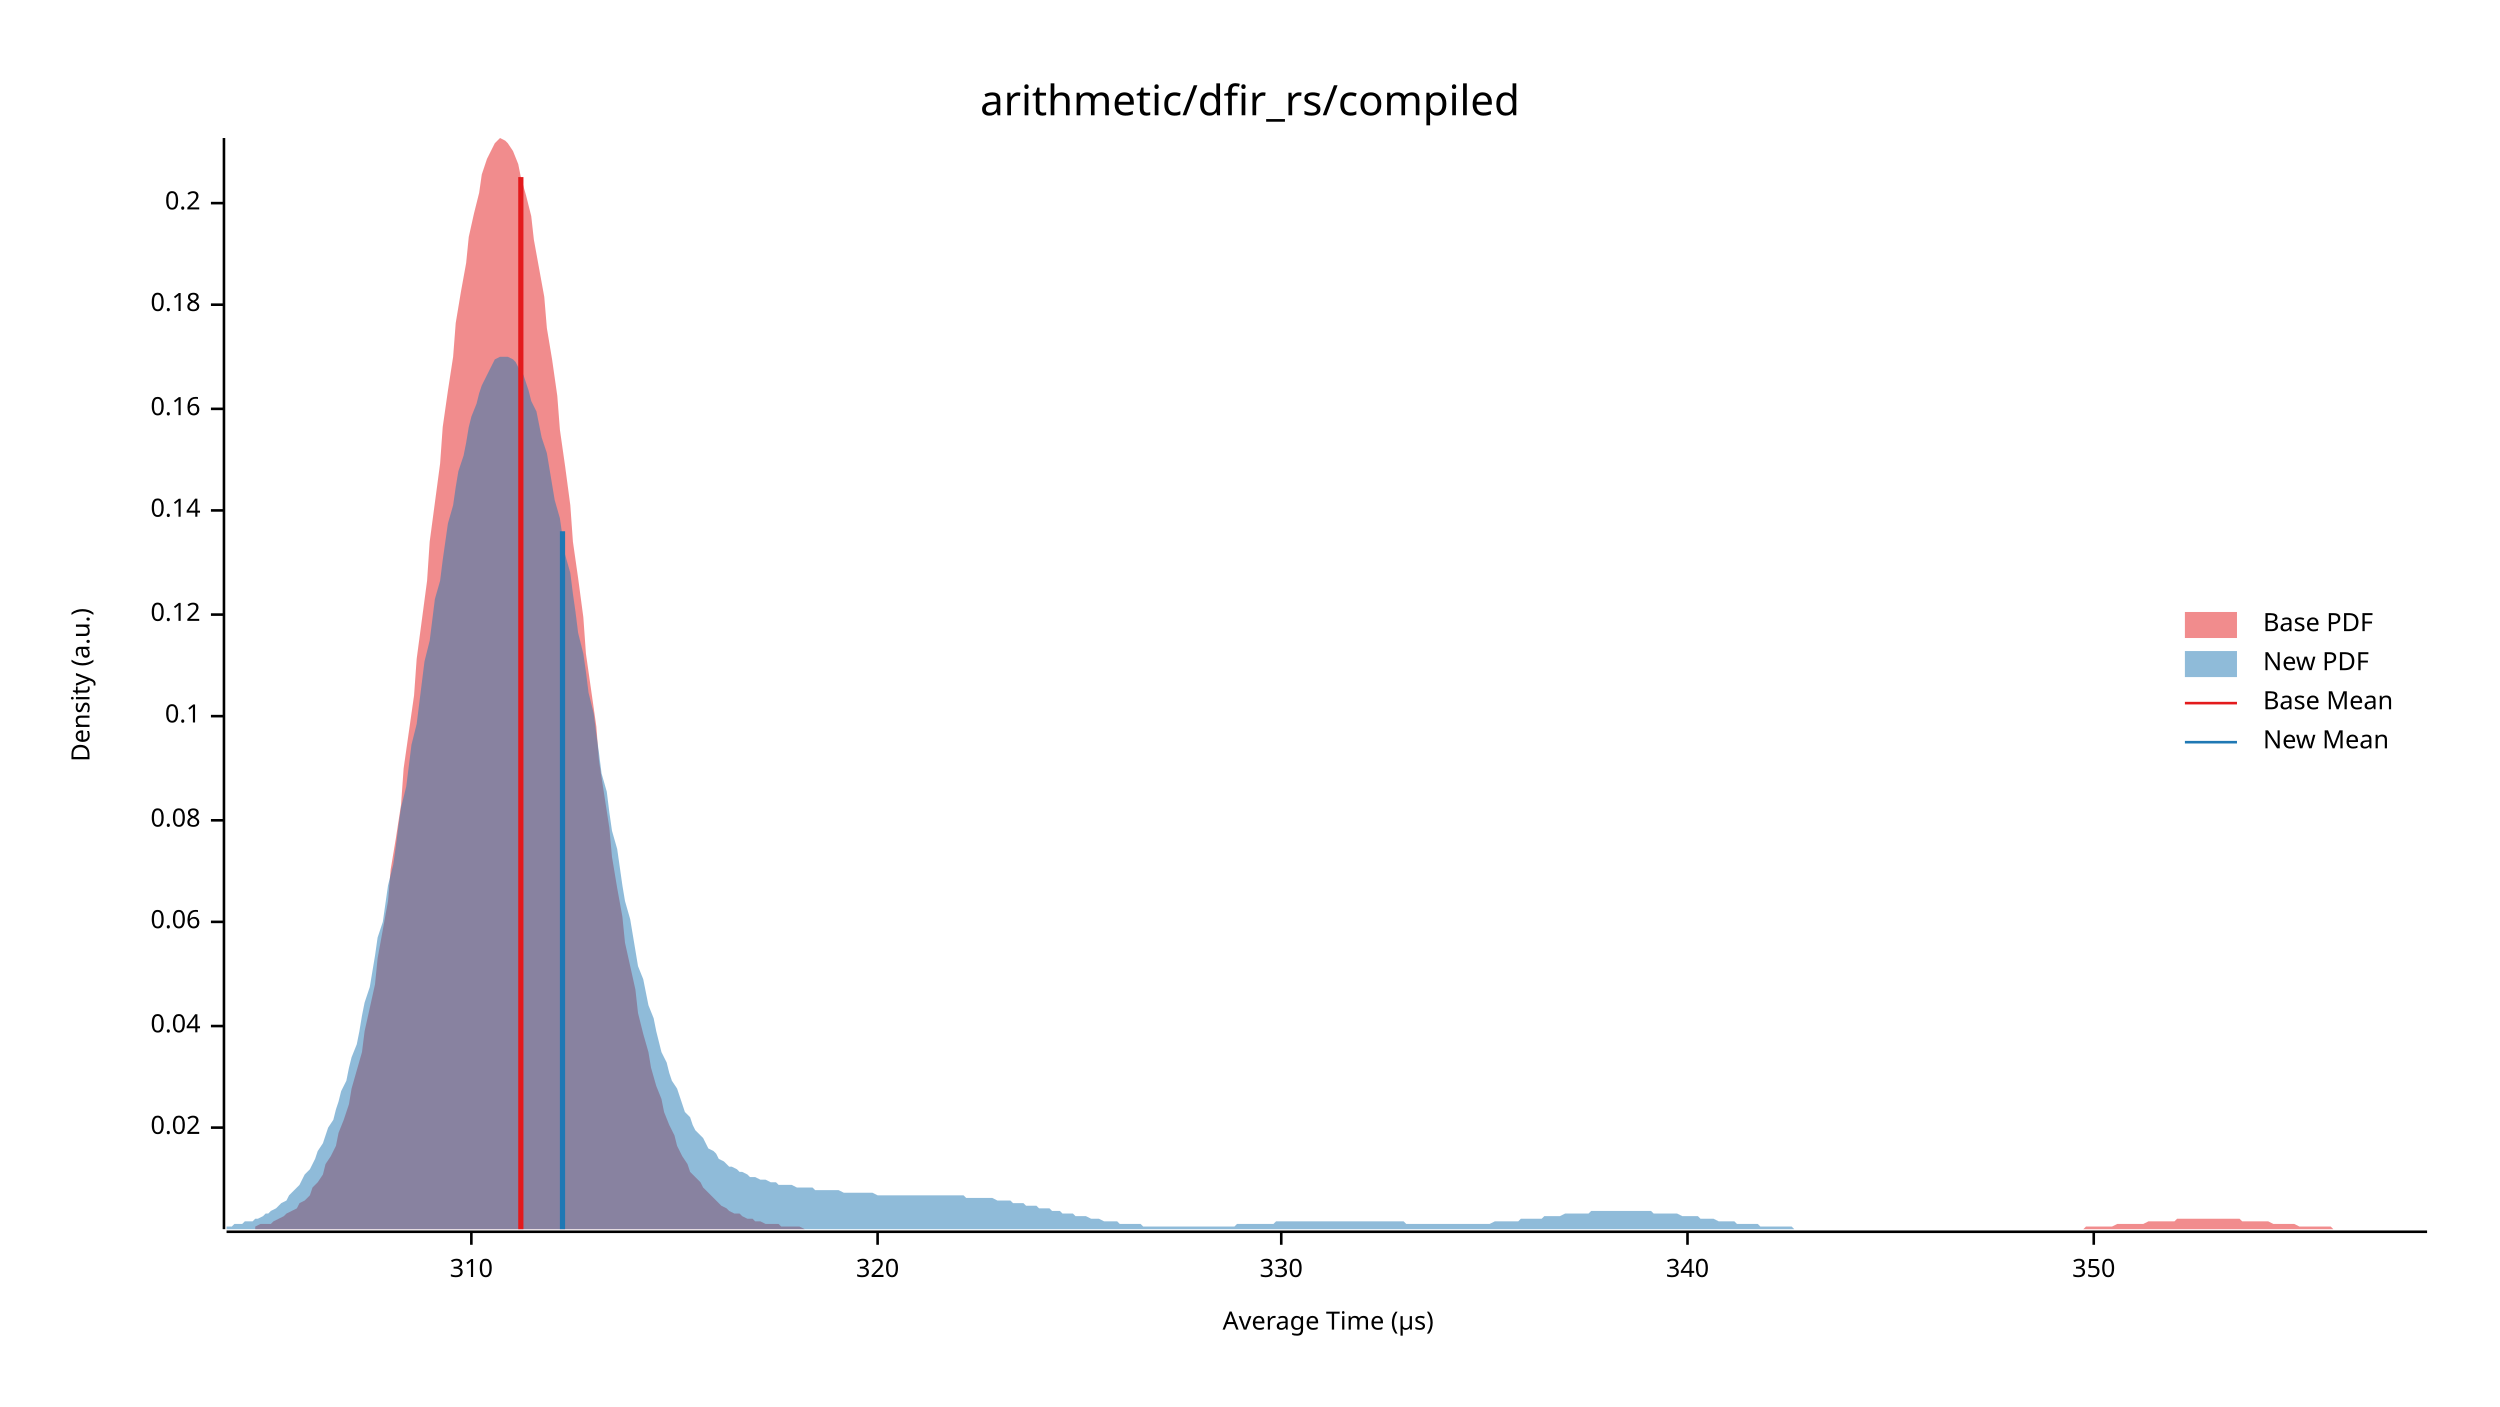
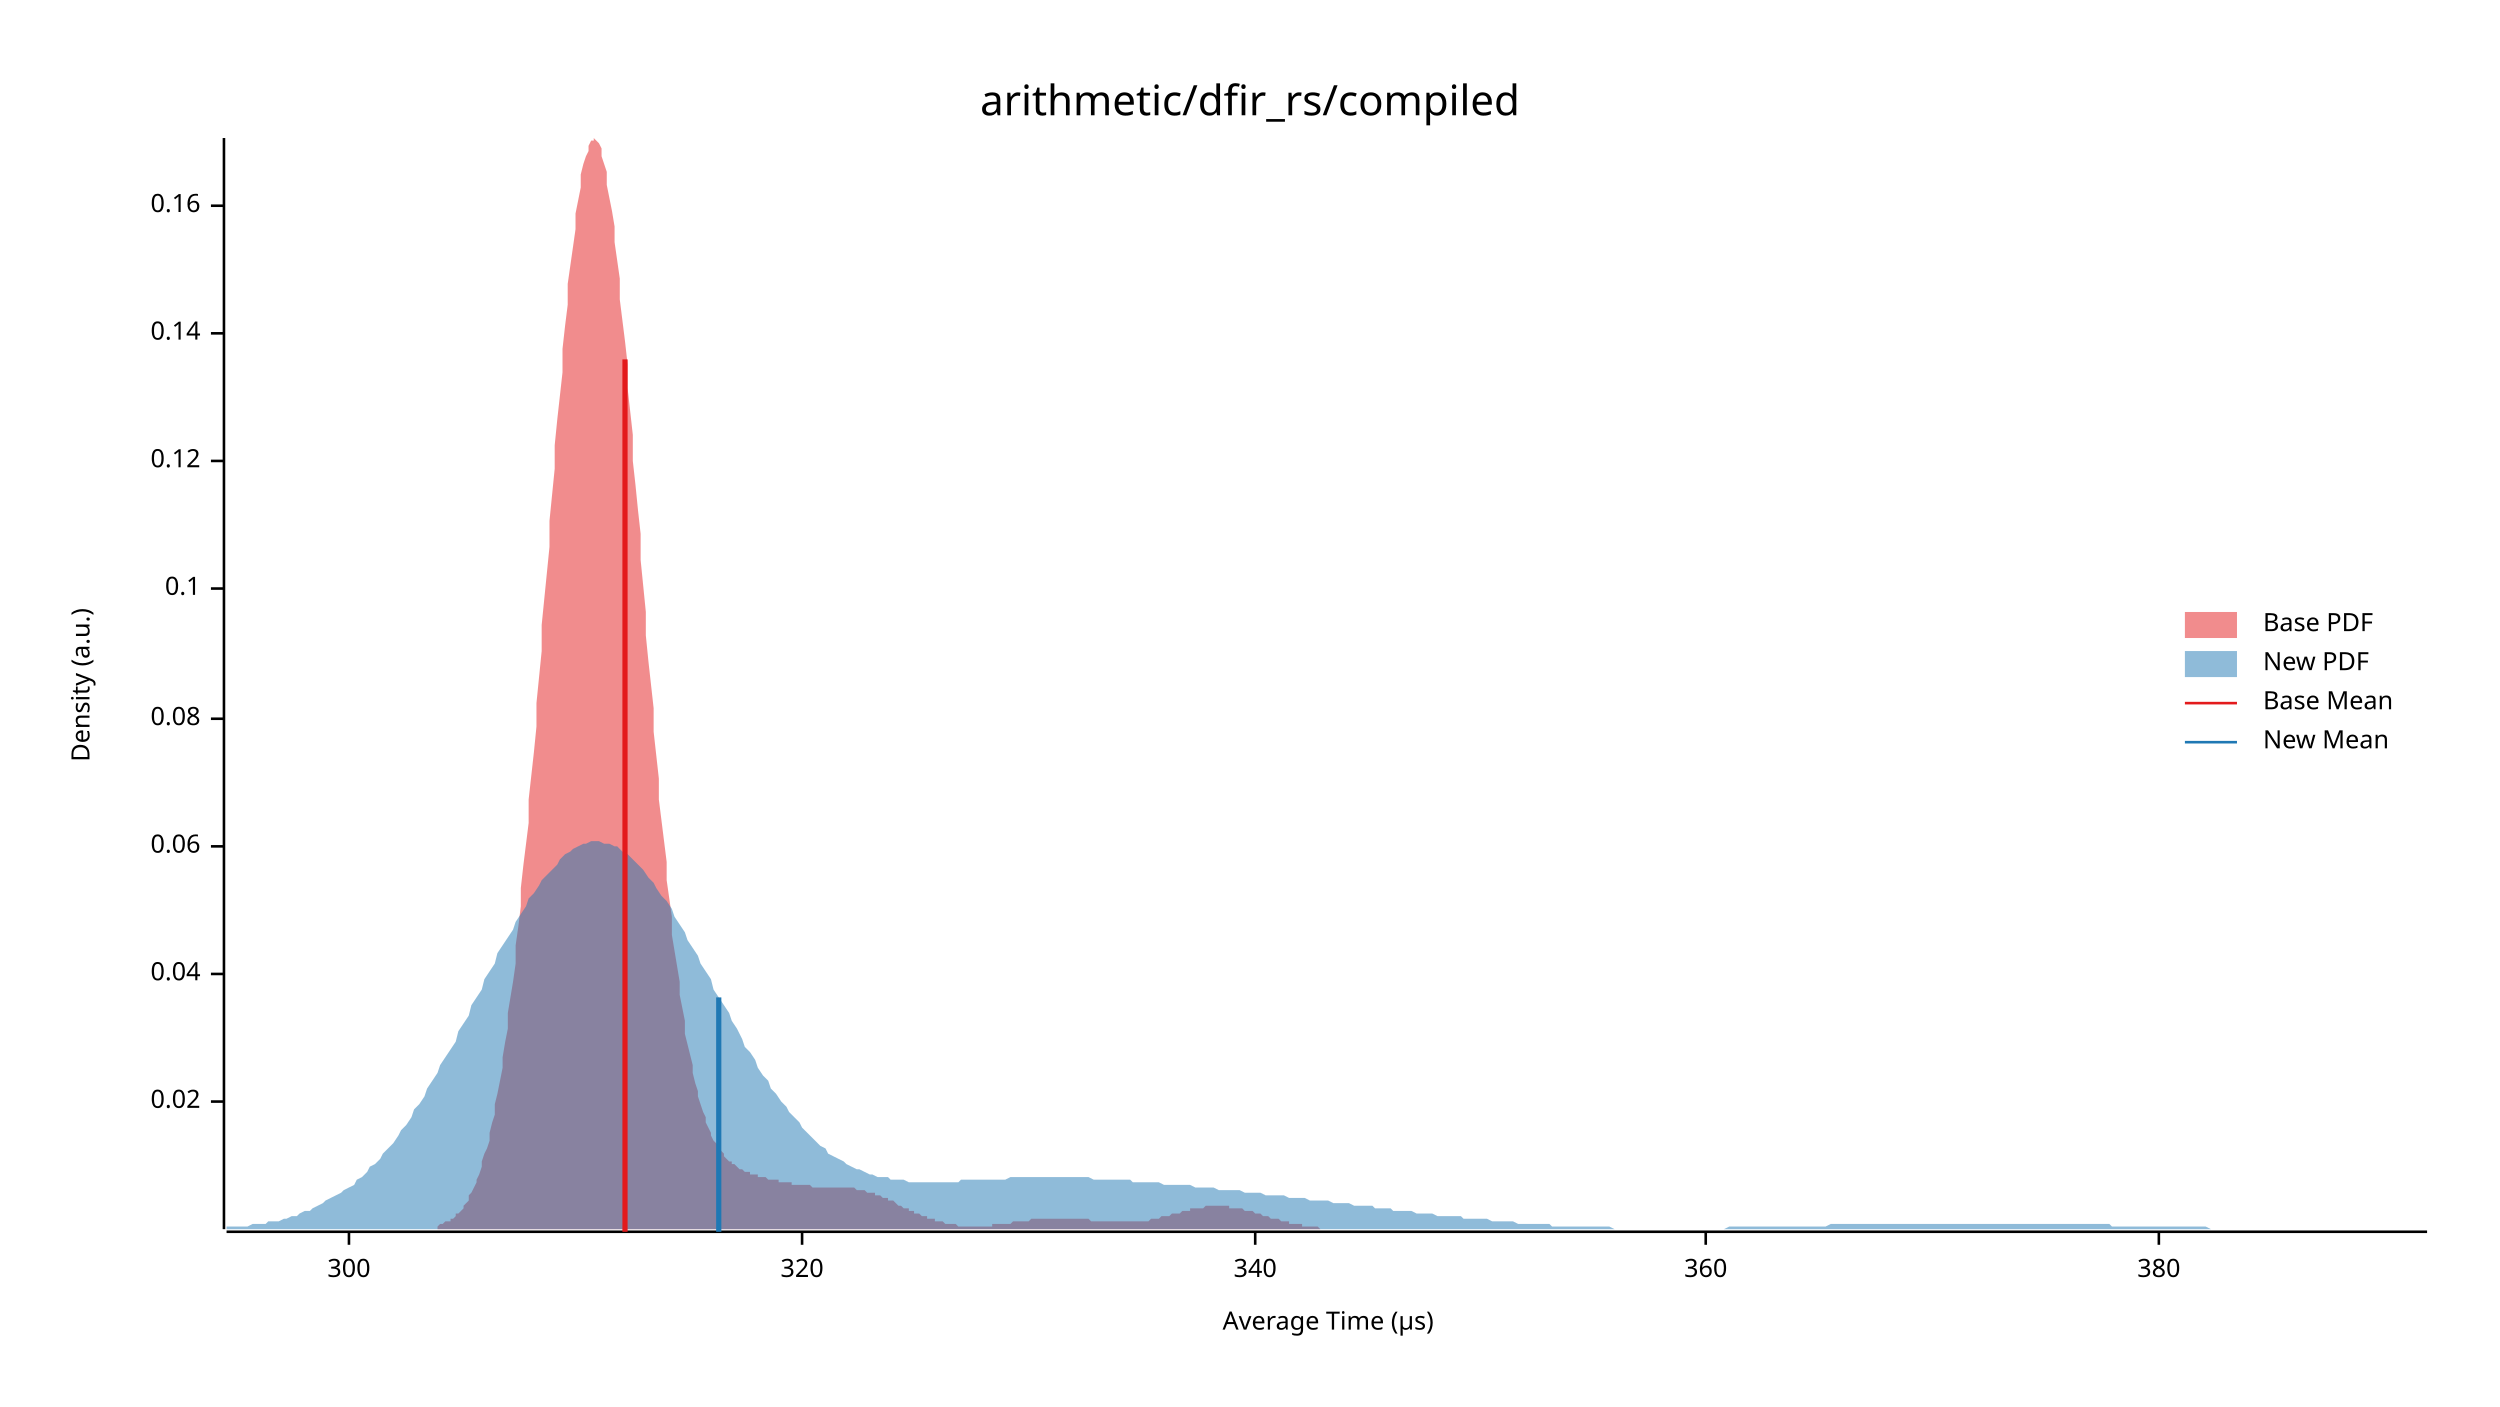
<svg xmlns="http://www.w3.org/2000/svg" width="960" height="540" viewBox="0 0 960 540">
  <text x="480" y="32" dy="0.76em" text-anchor="middle" font-family="sans-serif" font-size="16.129" opacity="1" fill="#000000">
arithmetic/dfir_rs/compiled
</text>
  <text x="27" y="263" dy="0.76em" text-anchor="middle" font-family="sans-serif" font-size="9.677" opacity="1" fill="#000000" transform="rotate(270, 27, 263)">
Density (a.u.)
</text>
  <text x="510" y="513" dy="-0.5ex" text-anchor="middle" font-family="sans-serif" font-size="9.677" opacity="1" fill="#000000">
Average Time (µs)
</text>
  <polyline fill="none" opacity="1" stroke="#000000" stroke-width="1" points="86,53 86,472 " />
-   <text x="77" y="433" dy="0.5ex" text-anchor="end" font-family="sans-serif" font-size="9.677" opacity="1" fill="#000000">
+   <text x="77" y="423" dy="0.5ex" text-anchor="end" font-family="sans-serif" font-size="9.677" opacity="1" fill="#000000">
0.02
</text>
-   <polyline fill="none" opacity="1" stroke="#000000" stroke-width="1" points="81,433 86,433 " />
-   <text x="77" y="394" dy="0.5ex" text-anchor="end" font-family="sans-serif" font-size="9.677" opacity="1" fill="#000000">
+   <polyline fill="none" opacity="1" stroke="#000000" stroke-width="1" points="81,423 86,423 " />
+   <text x="77" y="374" dy="0.5ex" text-anchor="end" font-family="sans-serif" font-size="9.677" opacity="1" fill="#000000">
0.04
</text>
-   <polyline fill="none" opacity="1" stroke="#000000" stroke-width="1" points="81,394 86,394 " />
-   <text x="77" y="354" dy="0.5ex" text-anchor="end" font-family="sans-serif" font-size="9.677" opacity="1" fill="#000000">
+   <polyline fill="none" opacity="1" stroke="#000000" stroke-width="1" points="81,374 86,374 " />
+   <text x="77" y="325" dy="0.5ex" text-anchor="end" font-family="sans-serif" font-size="9.677" opacity="1" fill="#000000">
0.06
</text>
-   <polyline fill="none" opacity="1" stroke="#000000" stroke-width="1" points="81,354 86,354 " />
-   <text x="77" y="315" dy="0.5ex" text-anchor="end" font-family="sans-serif" font-size="9.677" opacity="1" fill="#000000">
+   <polyline fill="none" opacity="1" stroke="#000000" stroke-width="1" points="81,325 86,325 " />
+   <text x="77" y="276" dy="0.5ex" text-anchor="end" font-family="sans-serif" font-size="9.677" opacity="1" fill="#000000">
0.08
</text>
-   <polyline fill="none" opacity="1" stroke="#000000" stroke-width="1" points="81,315 86,315 " />
-   <text x="77" y="275" dy="0.5ex" text-anchor="end" font-family="sans-serif" font-size="9.677" opacity="1" fill="#000000">
+   <polyline fill="none" opacity="1" stroke="#000000" stroke-width="1" points="81,276 86,276 " />
+   <text x="77" y="226" dy="0.5ex" text-anchor="end" font-family="sans-serif" font-size="9.677" opacity="1" fill="#000000">
0.1
</text>
-   <polyline fill="none" opacity="1" stroke="#000000" stroke-width="1" points="81,275 86,275 " />
-   <text x="77" y="236" dy="0.5ex" text-anchor="end" font-family="sans-serif" font-size="9.677" opacity="1" fill="#000000">
+   <polyline fill="none" opacity="1" stroke="#000000" stroke-width="1" points="81,226 86,226 " />
+   <text x="77" y="177" dy="0.5ex" text-anchor="end" font-family="sans-serif" font-size="9.677" opacity="1" fill="#000000">
0.12
</text>
-   <polyline fill="none" opacity="1" stroke="#000000" stroke-width="1" points="81,236 86,236 " />
-   <text x="77" y="196" dy="0.5ex" text-anchor="end" font-family="sans-serif" font-size="9.677" opacity="1" fill="#000000">
+   <polyline fill="none" opacity="1" stroke="#000000" stroke-width="1" points="81,177 86,177 " />
+   <text x="77" y="128" dy="0.5ex" text-anchor="end" font-family="sans-serif" font-size="9.677" opacity="1" fill="#000000">
0.14
</text>
-   <polyline fill="none" opacity="1" stroke="#000000" stroke-width="1" points="81,196 86,196 " />
-   <text x="77" y="157" dy="0.5ex" text-anchor="end" font-family="sans-serif" font-size="9.677" opacity="1" fill="#000000">
+   <polyline fill="none" opacity="1" stroke="#000000" stroke-width="1" points="81,128 86,128 " />
+   <text x="77" y="79" dy="0.5ex" text-anchor="end" font-family="sans-serif" font-size="9.677" opacity="1" fill="#000000">
0.16
</text>
-   <polyline fill="none" opacity="1" stroke="#000000" stroke-width="1" points="81,157 86,157 " />
-   <text x="77" y="117" dy="0.5ex" text-anchor="end" font-family="sans-serif" font-size="9.677" opacity="1" fill="#000000">
- 0.18
+   <polyline fill="none" opacity="1" stroke="#000000" stroke-width="1" points="81,79 86,79 " />
+   <polyline fill="none" opacity="1" stroke="#000000" stroke-width="1" points="87,473 932,473 " />
+   <text x="134" y="483" dy="0.76em" text-anchor="middle" font-family="sans-serif" font-size="9.677" opacity="1" fill="#000000">
+ 300
</text>
-   <polyline fill="none" opacity="1" stroke="#000000" stroke-width="1" points="81,117 86,117 " />
-   <text x="77" y="78" dy="0.5ex" text-anchor="end" font-family="sans-serif" font-size="9.677" opacity="1" fill="#000000">
- 0.2
- </text>
-   <polyline fill="none" opacity="1" stroke="#000000" stroke-width="1" points="81,78 86,78 " />
-   <polyline fill="none" opacity="1" stroke="#000000" stroke-width="1" points="87,473 932,473 " />
-   <text x="181" y="483" dy="0.76em" text-anchor="middle" font-family="sans-serif" font-size="9.677" opacity="1" fill="#000000">
- 310
- </text>
-   <polyline fill="none" opacity="1" stroke="#000000" stroke-width="1" points="181,473 181,478 " />
-   <text x="337" y="483" dy="0.76em" text-anchor="middle" font-family="sans-serif" font-size="9.677" opacity="1" fill="#000000">
+   <polyline fill="none" opacity="1" stroke="#000000" stroke-width="1" points="134,473 134,478 " />
+   <text x="308" y="483" dy="0.76em" text-anchor="middle" font-family="sans-serif" font-size="9.677" opacity="1" fill="#000000">
320
</text>
-   <polyline fill="none" opacity="1" stroke="#000000" stroke-width="1" points="337,473 337,478 " />
-   <text x="492" y="483" dy="0.76em" text-anchor="middle" font-family="sans-serif" font-size="9.677" opacity="1" fill="#000000">
- 330
- </text>
-   <polyline fill="none" opacity="1" stroke="#000000" stroke-width="1" points="492,473 492,478 " />
-   <text x="648" y="483" dy="0.76em" text-anchor="middle" font-family="sans-serif" font-size="9.677" opacity="1" fill="#000000">
+   <polyline fill="none" opacity="1" stroke="#000000" stroke-width="1" points="308,473 308,478 " />
+   <text x="482" y="483" dy="0.76em" text-anchor="middle" font-family="sans-serif" font-size="9.677" opacity="1" fill="#000000">
340
</text>
-   <polyline fill="none" opacity="1" stroke="#000000" stroke-width="1" points="648,473 648,478 " />
-   <text x="804" y="483" dy="0.76em" text-anchor="middle" font-family="sans-serif" font-size="9.677" opacity="1" fill="#000000">
- 350
+   <polyline fill="none" opacity="1" stroke="#000000" stroke-width="1" points="482,473 482,478 " />
+   <text x="655" y="483" dy="0.76em" text-anchor="middle" font-family="sans-serif" font-size="9.677" opacity="1" fill="#000000">
+ 360
</text>
-   <polyline fill="none" opacity="1" stroke="#000000" stroke-width="1" points="804,473 804,478 " />
-   <polygon opacity="0.5" fill="#E31A1C" points="98,471 100,470 102,470 104,470 105,469 107,468 109,467 110,466 112,465 114,464 115,462 117,461 119,459 120,456 122,454 124,451 125,447 127,444 129,440 130,435 132,430 134,424 135,418 137,411 139,404 140,396 142,387 144,378 145,368 147,357 149,346 150,334 152,322 154,309 155,295 157,281 159,267 160,253 162,238 164,223 165,208 167,193 169,178 170,164 172,150 174,137 175,124 177,112 179,101 180,91 182,82 184,74 185,67 187,61 189,57 190,55 192,53 194,54 195,55 197,58 199,63 200,68 202,75 204,83 205,92 207,103 209,114 210,126 212,138 214,152 215,165 217,179 219,194 220,208 222,222 224,237 225,251 227,265 229,279 230,292 232,305 234,318 235,329 237,341 239,352 240,362 242,371 244,380 245,389 247,397 249,404 250,410 252,417 254,422 255,427 257,432 259,436 260,440 262,444 264,447 265,450 267,452 269,454 270,456 272,458 274,460 275,461 277,463 279,464 280,465 282,466 284,466 285,467 287,468 289,468 290,469 292,469 294,470 295,470 297,470 299,470 300,471 302,471 304,471 305,471 307,471 309,472 311,472 312,472 314,472 316,472 317,472 319,472 321,472 322,472 324,472 326,472 327,472 329,472 331,472 332,472 334,472 336,472 337,472 339,472 341,472 342,472 344,472 346,472 347,472 349,472 351,472 352,472 354,472 356,472 357,472 359,472 361,472 362,472 364,472 366,472 367,472 369,472 371,472 372,472 374,472 376,472 377,472 379,472 381,472 382,472 384,472 386,472 387,472 389,472 391,472 392,472 394,472 396,472 397,472 399,472 401,472 402,472 404,472 406,472 407,472 409,472 411,472 412,472 414,472 416,472 417,472 419,472 421,472 422,472 424,472 426,472 427,472 429,472 431,472 432,472 434,472 436,472 437,472 439,472 441,472 442,472 444,472 446,472 447,472 449,472 451,472 452,472 454,472 456,472 457,472 459,472 461,472 462,472 464,472 466,472 467,472 469,472 471,472 472,472 474,472 476,472 477,472 479,472 481,472 482,472 484,472 486,472 487,472 489,472 491,472 492,472 494,472 496,472 497,472 499,472 501,472 502,472 504,472 506,472 507,472 509,472 511,472 512,472 514,472 516,472 518,472 519,472 521,472 523,472 524,472 526,472 528,472 529,472 531,472 533,472 534,472 536,472 538,472 539,472 541,472 543,472 544,472 546,472 548,472 549,472 551,472 553,472 554,472 556,472 558,472 559,472 561,472 563,472 564,472 566,472 568,472 569,472 571,472 573,472 574,472 576,472 578,472 579,472 581,472 583,472 584,472 586,472 588,472 589,472 591,472 593,472 594,472 596,472 598,472 599,472 601,472 603,472 604,472 606,472 608,472 609,472 611,472 613,472 614,472 616,472 618,472 619,472 621,472 623,472 624,472 626,472 628,472 629,472 631,472 633,472 634,472 636,472 638,472 639,472 641,472 643,472 644,472 646,472 648,472 649,472 651,472 653,472 654,472 656,472 658,472 659,472 661,472 663,472 664,472 666,472 668,472 669,472 671,472 673,472 674,472 676,472 678,472 679,472 681,472 683,472 684,472 686,472 688,472 689,472 691,472 693,472 694,472 696,472 698,472 699,472 701,472 703,472 704,472 706,472 708,472 709,472 711,472 713,472 714,472 716,472 718,472 719,472 721,472 723,472 725,472 726,472 728,472 730,472 731,472 733,472 735,472 736,472 738,472 740,472 741,472 743,472 745,472 746,472 748,472 750,472 751,472 753,472 755,472 756,472 758,472 760,472 761,472 763,472 765,472 766,472 768,472 770,472 771,472 773,472 775,472 776,472 778,472 780,472 781,472 783,472 785,472 786,472 788,472 790,472 791,472 793,472 795,472 796,472 798,472 800,472 801,471 803,471 805,471 806,471 808,471 810,471 811,471 813,470 815,470 816,470 818,470 820,470 821,470 823,470 825,469 826,469 828,469 830,469 831,469 833,469 835,469 836,468 838,468 840,468 841,468 843,468 845,468 846,468 848,468 850,468 851,468 853,468 855,468 856,468 858,468 860,468 861,469 863,469 865,469 866,469 868,469 870,469 871,469 873,470 875,470 876,470 878,470 880,470 881,470 883,471 885,471 886,471 888,471 890,471 891,471 893,471 895,471 896,472 898,472 900,472 901,472 903,472 905,472 906,472 908,472 910,472 911,472 913,472 915,472 916,472 918,472 920,472 921,472 923,472 925,472 926,472 928,472 930,472 932,472 932,472 98,472 " />
-   <polygon opacity="0.5" fill="#1F78B4" points="87,471 88,471 89,471 90,470 92,470 93,470 94,469 95,469 97,469 98,468 99,468 101,467 102,466 103,466 104,465 106,464 107,463 108,462 110,461 111,459 112,458 113,457 115,455 116,453 117,451 119,449 120,447 121,445 122,442 124,439 125,436 126,433 128,430 129,426 130,423 131,419 133,415 134,410 135,406 137,401 138,396 139,390 140,385 142,379 143,373 144,367 145,360 147,354 148,347 149,340 151,332 152,325 153,317 154,310 156,302 157,294 158,286 160,278 161,270 162,262 163,254 165,246 166,238 167,230 169,223 170,215 171,208 172,201 174,194 175,187 176,181 178,175 179,170 180,164 181,160 183,155 184,151 185,148 187,144 188,142 189,140 190,138 192,137 193,137 194,137 195,137 197,138 198,139 199,141 201,144 202,147 203,150 204,154 206,158 207,163 208,168 210,174 211,180 212,186 213,192 215,199 216,206 217,213 219,220 220,228 221,235 222,243 224,251 225,258 226,266 228,274 229,282 230,289 231,297 233,304 234,312 235,319 237,326 238,333 239,340 240,346 242,353 243,359 244,365 245,371 247,376 248,381 249,386 251,391 252,396 253,400 254,404 256,408 257,412 258,415 260,418 261,421 262,424 263,427 265,429 266,432 267,434 269,436 270,437 271,439 272,441 274,442 275,443 276,445 278,446 279,447 280,448 281,448 283,449 284,450 285,450 287,451 288,452 289,452 290,452 292,453 293,453 294,453 296,454 297,454 298,454 299,455 301,455 302,455 303,455 304,455 306,456 307,456 308,456 310,456 311,456 312,456 313,457 315,457 316,457 317,457 319,457 320,457 321,457 322,457 324,458 325,458 326,458 328,458 329,458 330,458 331,458 333,458 334,458 335,458 337,459 338,459 339,459 340,459 342,459 343,459 344,459 346,459 347,459 348,459 349,459 351,459 352,459 353,459 354,459 356,459 357,459 358,459 360,459 361,459 362,459 363,459 365,459 366,459 367,459 369,459 370,459 371,460 372,460 374,460 375,460 376,460 378,460 379,460 380,460 381,460 383,461 384,461 385,461 387,461 388,461 389,462 390,462 392,462 393,462 394,463 396,463 397,463 398,463 399,464 401,464 402,464 403,464 404,465 406,465 407,465 408,466 410,466 411,466 412,466 413,467 415,467 416,467 417,467 419,468 420,468 421,468 422,468 424,469 425,469 426,469 428,469 429,469 430,470 431,470 433,470 434,470 435,470 437,470 438,470 439,471 440,471 442,471 443,471 444,471 446,471 447,471 448,471 449,471 451,471 452,471 453,471 455,471 456,471 457,471 458,471 460,471 461,471 462,471 463,471 465,471 466,471 467,471 469,471 470,471 471,471 472,471 474,471 475,470 476,470 478,470 479,470 480,470 481,470 483,470 484,470 485,470 487,470 488,470 489,470 490,469 492,469 493,469 494,469 496,469 497,469 498,469 499,469 501,469 502,469 503,469 505,469 506,469 507,469 508,469 510,469 511,469 512,469 513,469 515,469 516,469 517,469 519,469 520,469 521,469 522,469 524,469 525,469 526,469 528,469 529,469 530,469 531,469 533,469 534,469 535,469 537,469 538,469 539,469 540,470 542,470 543,470 544,470 546,470 547,470 548,470 549,470 551,470 552,470 553,470 555,470 556,470 557,470 558,470 560,470 561,470 562,470 563,470 565,470 566,470 567,470 569,470 570,470 571,470 572,470 574,469 575,469 576,469 578,469 579,469 580,469 581,469 583,469 584,468 585,468 587,468 588,468 589,468 590,468 592,468 593,467 594,467 596,467 597,467 598,467 599,467 601,466 602,466 603,466 605,466 606,466 607,466 608,466 610,466 611,465 612,465 614,465 615,465 616,465 617,465 619,465 620,465 621,465 622,465 624,465 625,465 626,465 628,465 629,465 630,465 631,465 633,465 634,465 635,466 637,466 638,466 639,466 640,466 642,466 643,466 644,466 646,467 647,467 648,467 649,467 651,467 652,467 653,468 655,468 656,468 657,468 658,468 660,469 661,469 662,469 664,469 665,469 666,469 667,470 669,470 670,470 671,470 672,470 674,470 675,470 676,471 678,471 679,471 680,471 681,471 683,471 684,471 685,471 687,471 688,471 689,472 690,472 692,472 693,472 694,472 696,472 697,472 698,472 699,472 701,472 702,472 703,472 705,472 706,472 707,472 708,472 710,472 711,472 712,472 714,472 715,472 716,472 717,472 719,472 720,472 721,472 722,472 724,472 725,472 726,472 726,472 87,472 " />
-   <polyline fill="none" opacity="1" stroke="#E31A1C" stroke-width="2" points="200,472 200,68 " />
-   <polyline fill="none" opacity="1" stroke="#1F78B4" stroke-width="2" points="216,472 216,204 " />
+   <polyline fill="none" opacity="1" stroke="#000000" stroke-width="1" points="655,473 655,478 " />
+   <text x="829" y="483" dy="0.76em" text-anchor="middle" font-family="sans-serif" font-size="9.677" opacity="1" fill="#000000">
+ 380
+ </text>
+   <polyline fill="none" opacity="1" stroke="#000000" stroke-width="1" points="829,473 829,478 " />
+   <polygon opacity="0.5" fill="#E31A1C" points="168,471 169,470 170,470 170,470 171,469 172,469 173,469 173,468 174,468 175,467 175,466 176,466 177,465 178,464 178,463 179,462 180,461 180,459 181,458 182,456 183,454 183,453 184,451 185,448 185,446 186,443 187,441 188,438 188,435 189,431 190,428 190,424 191,420 192,415 193,410 193,406 194,400 195,395 195,389 196,383 197,377 198,370 198,363 199,356 200,348 200,341 201,332 202,324 203,316 203,307 204,298 205,289 206,279 206,270 207,260 208,250 208,240 209,230 210,220 211,210 211,200 212,190 213,180 213,171 214,161 215,152 216,143 216,134 217,125 218,117 218,109 219,102 220,95 221,88 221,82 222,77 223,72 223,67 224,63 225,60 226,58 226,56 227,54 228,54 228,53 229,54 230,55 231,57 231,60 232,63 233,66 233,71 234,76 235,81 236,87 236,93 237,100 238,107 238,115 239,123 240,131 241,140 241,149 242,158 243,167 243,177 244,186 245,196 246,205 246,215 247,225 248,235 248,244 249,254 250,263 251,272 251,281 252,290 253,299 253,307 254,315 255,323 256,331 256,338 257,345 258,352 258,359 259,365 260,371 261,377 261,382 262,387 263,392 263,397 264,401 265,405 266,409 266,412 267,416 268,419 268,421 269,424 270,427 271,429 271,431 272,433 273,435 273,436 274,438 275,439 276,440 276,441 277,442 278,443 278,444 279,445 280,446 281,446 281,447 282,447 283,448 283,448 284,449 285,449 286,450 286,450 287,450 288,450 288,451 289,451 290,451 291,451 291,452 292,452 293,452 293,452 294,452 295,453 296,453 296,453 297,453 298,453 299,453 299,454 300,454 301,454 301,454 302,454 303,454 304,454 304,455 305,455 306,455 306,455 307,455 308,455 309,455 309,455 310,455 311,455 311,455 312,456 313,456 314,456 314,456 315,456 316,456 316,456 317,456 318,456 319,456 319,456 320,456 321,456 321,456 322,456 323,456 324,456 324,456 325,456 326,456 326,456 327,456 328,456 329,457 329,457 330,457 331,457 331,457 332,457 333,458 334,458 334,458 335,458 336,458 336,459 337,459 338,459 339,460 339,460 340,460 341,460 341,461 342,461 343,461 344,462 344,462 345,463 346,463 346,463 347,464 348,464 349,464 349,465 350,465 351,465 351,466 352,466 353,466 354,467 354,467 355,467 356,467 356,468 357,468 358,468 359,468 359,469 360,469 361,469 361,469 362,469 363,470 364,470 364,470 365,470 366,470 366,470 367,470 368,471 369,471 369,471 370,471 371,471 371,471 372,471 373,471 374,471 374,471 375,471 376,471 376,471 377,471 378,471 379,471 379,471 380,471 381,471 381,470 382,470 383,470 384,470 384,470 385,470 386,470 386,470 387,470 388,470 389,469 389,469 390,469 391,469 392,469 392,469 393,469 394,469 394,469 395,469 396,468 397,468 397,468 398,468 399,468 399,468 400,468 401,468 402,468 402,468 403,468 404,468 404,468 405,468 406,468 407,468 407,468 408,468 409,468 409,468 410,468 411,468 412,468 412,468 413,468 414,468 414,468 415,468 416,468 417,468 417,468 418,468 419,469 419,469 420,469 421,469 422,469 422,469 423,469 424,469 424,469 425,469 426,469 427,469 427,469 428,469 429,469 429,469 430,469 431,469 432,469 432,469 433,469 434,469 434,469 435,469 436,469 437,469 437,469 438,469 439,469 439,469 440,469 441,469 442,468 442,468 443,468 444,468 444,468 445,468 446,467 447,467 447,467 448,467 449,467 449,467 450,466 451,466 452,466 452,466 453,466 454,465 454,465 455,465 456,465 457,465 457,464 458,464 459,464 459,464 460,464 461,464 462,464 462,464 463,463 464,463 464,463 465,463 466,463 467,463 467,463 468,463 469,463 469,463 470,463 471,463 472,463 472,464 473,464 474,464 474,464 475,464 476,464 477,464 477,464 478,465 479,465 479,465 480,465 481,465 482,466 482,466 483,466 484,466 484,466 485,467 486,467 487,467 487,467 488,468 489,468 490,468 490,468 491,468 492,469 492,469 493,469 494,469 495,469 495,470 496,470 497,470 497,470 498,470 499,470 500,470 500,471 501,471 502,471 502,471 503,471 504,471 505,471 505,471 506,471 507,472 507,472 508,472 509,472 510,472 510,472 511,472 512,472 512,472 513,472 514,472 515,472 515,472 516,472 517,472 517,472 518,472 519,472 520,472 520,472 521,472 522,472 522,472 523,472 524,472 525,472 525,472 525,472 168,472 " />
+   <polygon opacity="0.5" fill="#1F78B4" points="87,471 88,471 90,471 92,471 93,471 95,471 97,470 98,470 100,470 102,470 103,469 105,469 107,469 109,468 110,468 112,467 114,467 115,466 117,465 119,465 120,464 122,463 124,462 125,461 127,460 129,459 131,458 132,457 134,456 136,455 137,453 139,452 141,450 142,448 144,447 146,445 147,443 149,441 151,439 153,436 154,434 156,432 158,429 159,426 161,424 163,421 164,418 166,415 168,412 169,409 171,406 173,403 175,400 176,396 178,393 180,390 181,386 183,383 185,380 186,376 188,373 190,370 191,366 193,363 195,360 197,357 198,354 200,351 202,348 203,345 205,343 207,340 208,338 210,336 212,334 214,332 215,330 217,328 219,327 220,326 222,325 224,324 225,324 227,323 229,323 230,323 232,324 234,324 236,325 237,325 239,327 241,328 242,329 244,331 246,333 247,334 249,337 251,339 252,341 254,344 256,346 258,349 259,352 261,355 263,358 264,361 266,364 268,367 269,370 271,373 273,376 274,380 276,383 278,386 280,389 281,392 283,395 285,399 286,402 288,404 290,407 291,410 293,413 295,415 296,418 298,420 300,423 302,425 303,427 305,429 307,431 308,433 310,435 312,437 313,438 315,440 317,441 318,443 320,444 322,445 324,446 325,447 327,448 329,449 330,449 332,450 334,451 335,451 337,452 339,452 341,452 342,453 344,453 346,453 347,453 349,454 351,454 352,454 354,454 356,454 357,454 359,454 361,454 363,454 364,454 366,454 368,454 369,453 371,453 373,453 374,453 376,453 378,453 379,453 381,453 383,453 385,453 386,453 388,452 390,452 391,452 393,452 395,452 396,452 398,452 400,452 401,452 403,452 405,452 407,452 408,452 410,452 412,452 413,452 415,452 417,452 418,452 420,453 422,453 423,453 425,453 427,453 429,453 430,453 432,453 434,453 435,454 437,454 439,454 440,454 442,454 444,454 445,454 447,455 449,455 451,455 452,455 454,455 456,455 457,455 459,456 461,456 462,456 464,456 466,456 468,457 469,457 471,457 473,457 474,457 476,457 478,458 479,458 481,458 483,458 484,458 486,459 488,459 490,459 491,459 493,459 495,460 496,460 498,460 500,460 501,460 503,461 505,461 506,461 508,461 510,461 512,462 513,462 515,462 517,462 518,462 520,463 522,463 523,463 525,463 527,463 528,464 530,464 532,464 534,464 535,465 537,465 539,465 540,465 542,465 544,466 545,466 547,466 549,466 550,466 552,467 554,467 556,467 557,467 559,467 561,467 562,468 564,468 566,468 567,468 569,468 571,468 573,469 574,469 576,469 578,469 579,469 581,469 583,470 584,470 586,470 588,470 589,470 591,470 593,470 595,470 596,471 598,471 600,471 601,471 603,471 605,471 606,471 608,471 610,471 611,471 613,471 615,471 617,471 618,471 620,472 622,472 623,472 625,472 627,472 628,472 630,472 632,472 633,472 635,472 637,472 639,472 640,472 642,472 644,472 645,472 647,472 649,472 650,472 652,472 654,472 655,472 657,472 659,472 661,472 662,472 664,471 666,471 667,471 669,471 671,471 672,471 674,471 676,471 677,471 679,471 681,471 683,471 684,471 686,471 688,471 689,471 691,471 693,471 694,471 696,471 698,471 700,471 701,471 703,470 705,470 706,470 708,470 710,470 711,470 713,470 715,470 716,470 718,470 720,470 722,470 723,470 725,470 727,470 728,470 730,470 732,470 733,470 735,470 737,470 738,470 740,470 742,470 744,470 745,470 747,470 749,470 750,470 752,470 754,470 755,470 757,470 759,470 760,470 762,470 764,470 766,470 767,470 769,470 771,470 772,470 774,470 776,470 777,470 779,470 781,470 782,470 784,470 786,470 788,470 789,470 791,470 793,470 794,470 796,470 798,470 799,470 801,470 803,470 804,470 806,470 808,470 810,470 811,471 813,471 815,471 816,471 818,471 820,471 821,471 823,471 825,471 827,471 828,471 830,471 832,471 833,471 835,471 837,471 838,471 840,471 842,471 843,471 845,471 847,471 849,472 850,472 852,472 854,472 855,472 857,472 859,472 860,472 862,472 864,472 865,472 867,472 869,472 871,472 872,472 874,472 876,472 877,472 879,472 881,472 882,472 884,472 886,472 887,472 889,472 891,472 893,472 894,472 896,472 898,472 899,472 901,472 903,472 904,472 906,472 908,472 909,472 911,472 913,472 915,472 916,472 918,472 920,472 921,472 923,472 925,472 926,472 928,472 930,472 932,472 932,472 87,472 " />
+   <polyline fill="none" opacity="1" stroke="#E31A1C" stroke-width="2" points="240,473 240,138 " />
+   <polyline fill="none" opacity="1" stroke="#1F78B4" stroke-width="2" points="276,473 276,383 " />
  <text x="869" y="235" dy="0.76em" text-anchor="start" font-family="sans-serif" font-size="9.677" opacity="1" fill="#000000">
Base PDF
</text>
  <text x="869" y="250" dy="0.76em" text-anchor="start" font-family="sans-serif" font-size="9.677" opacity="1" fill="#000000">
New PDF
</text>
  <text x="869" y="265" dy="0.76em" text-anchor="start" font-family="sans-serif" font-size="9.677" opacity="1" fill="#000000">
Base Mean
</text>
  <text x="869" y="280" dy="0.76em" text-anchor="start" font-family="sans-serif" font-size="9.677" opacity="1" fill="#000000">
New Mean
</text>
  <rect x="839" y="235" width="20" height="10" opacity="0.5" fill="#E31A1C" stroke="none" />
  <rect x="839" y="250" width="20" height="10" opacity="0.5" fill="#1F78B4" stroke="none" />
  <polyline fill="none" opacity="1" stroke="#E31A1C" stroke-width="1" points="839,270 859,270 " />
  <polyline fill="none" opacity="1" stroke="#1F78B4" stroke-width="1" points="839,285 859,285 " />
</svg>
